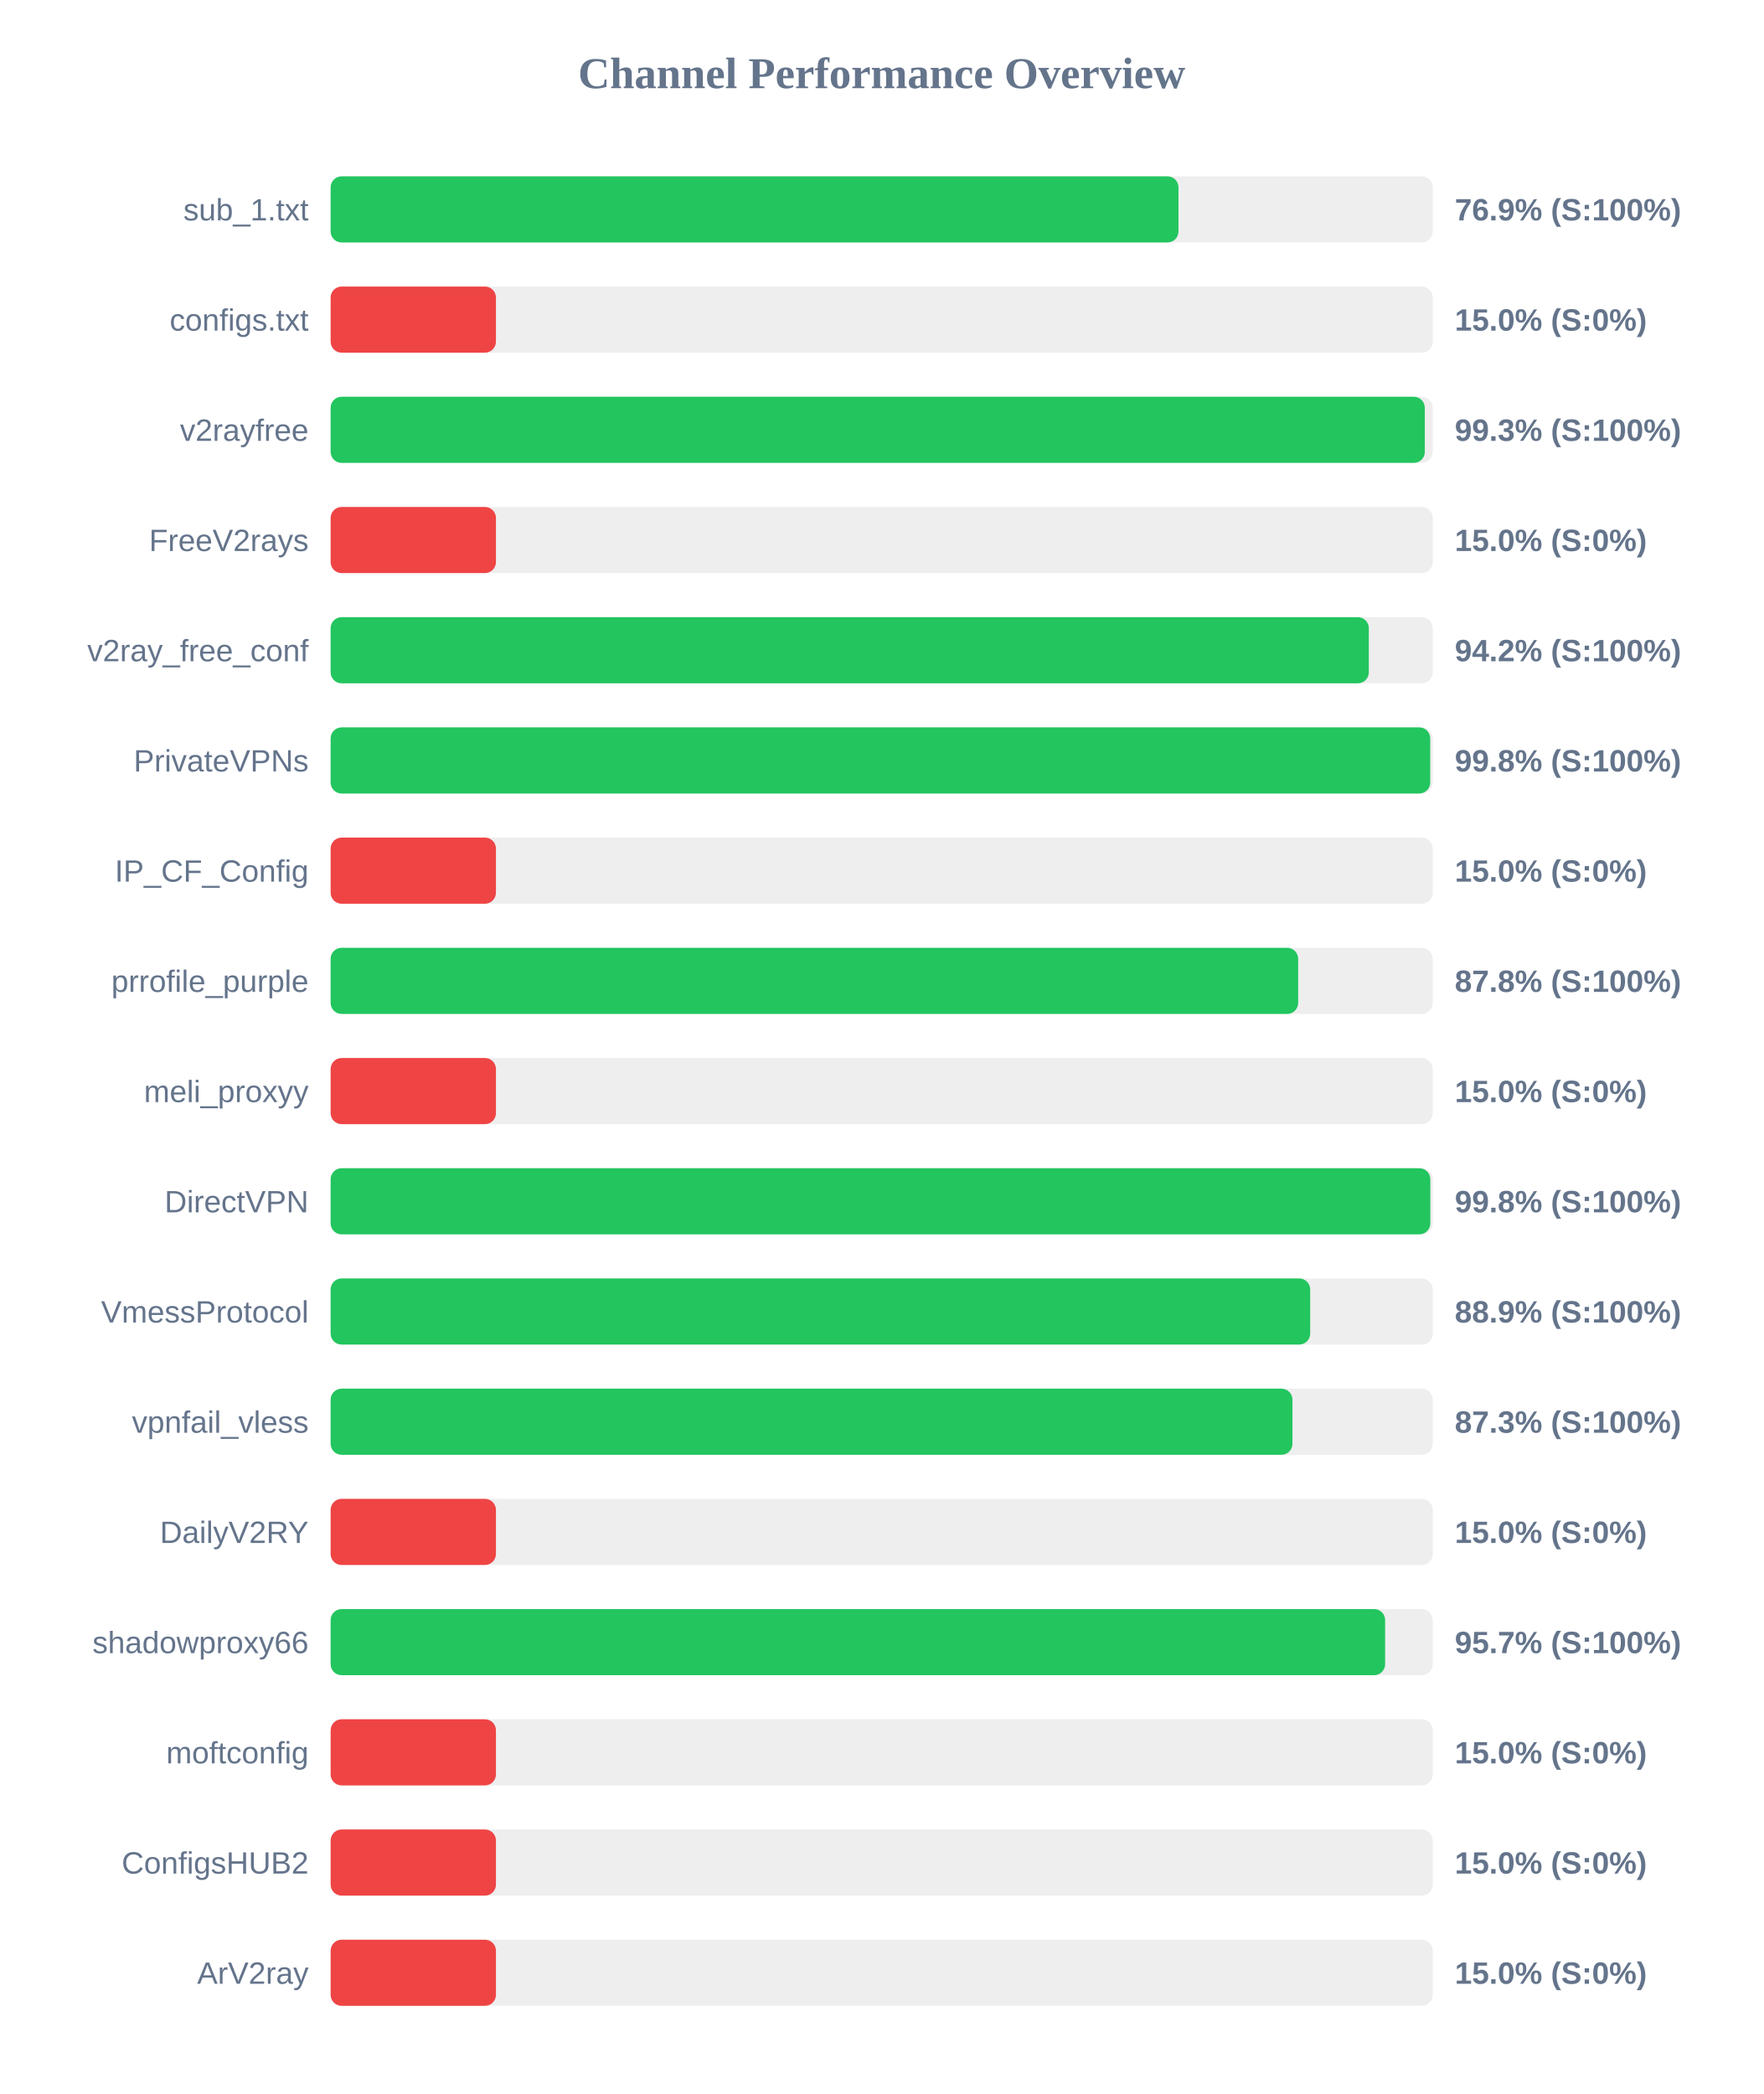
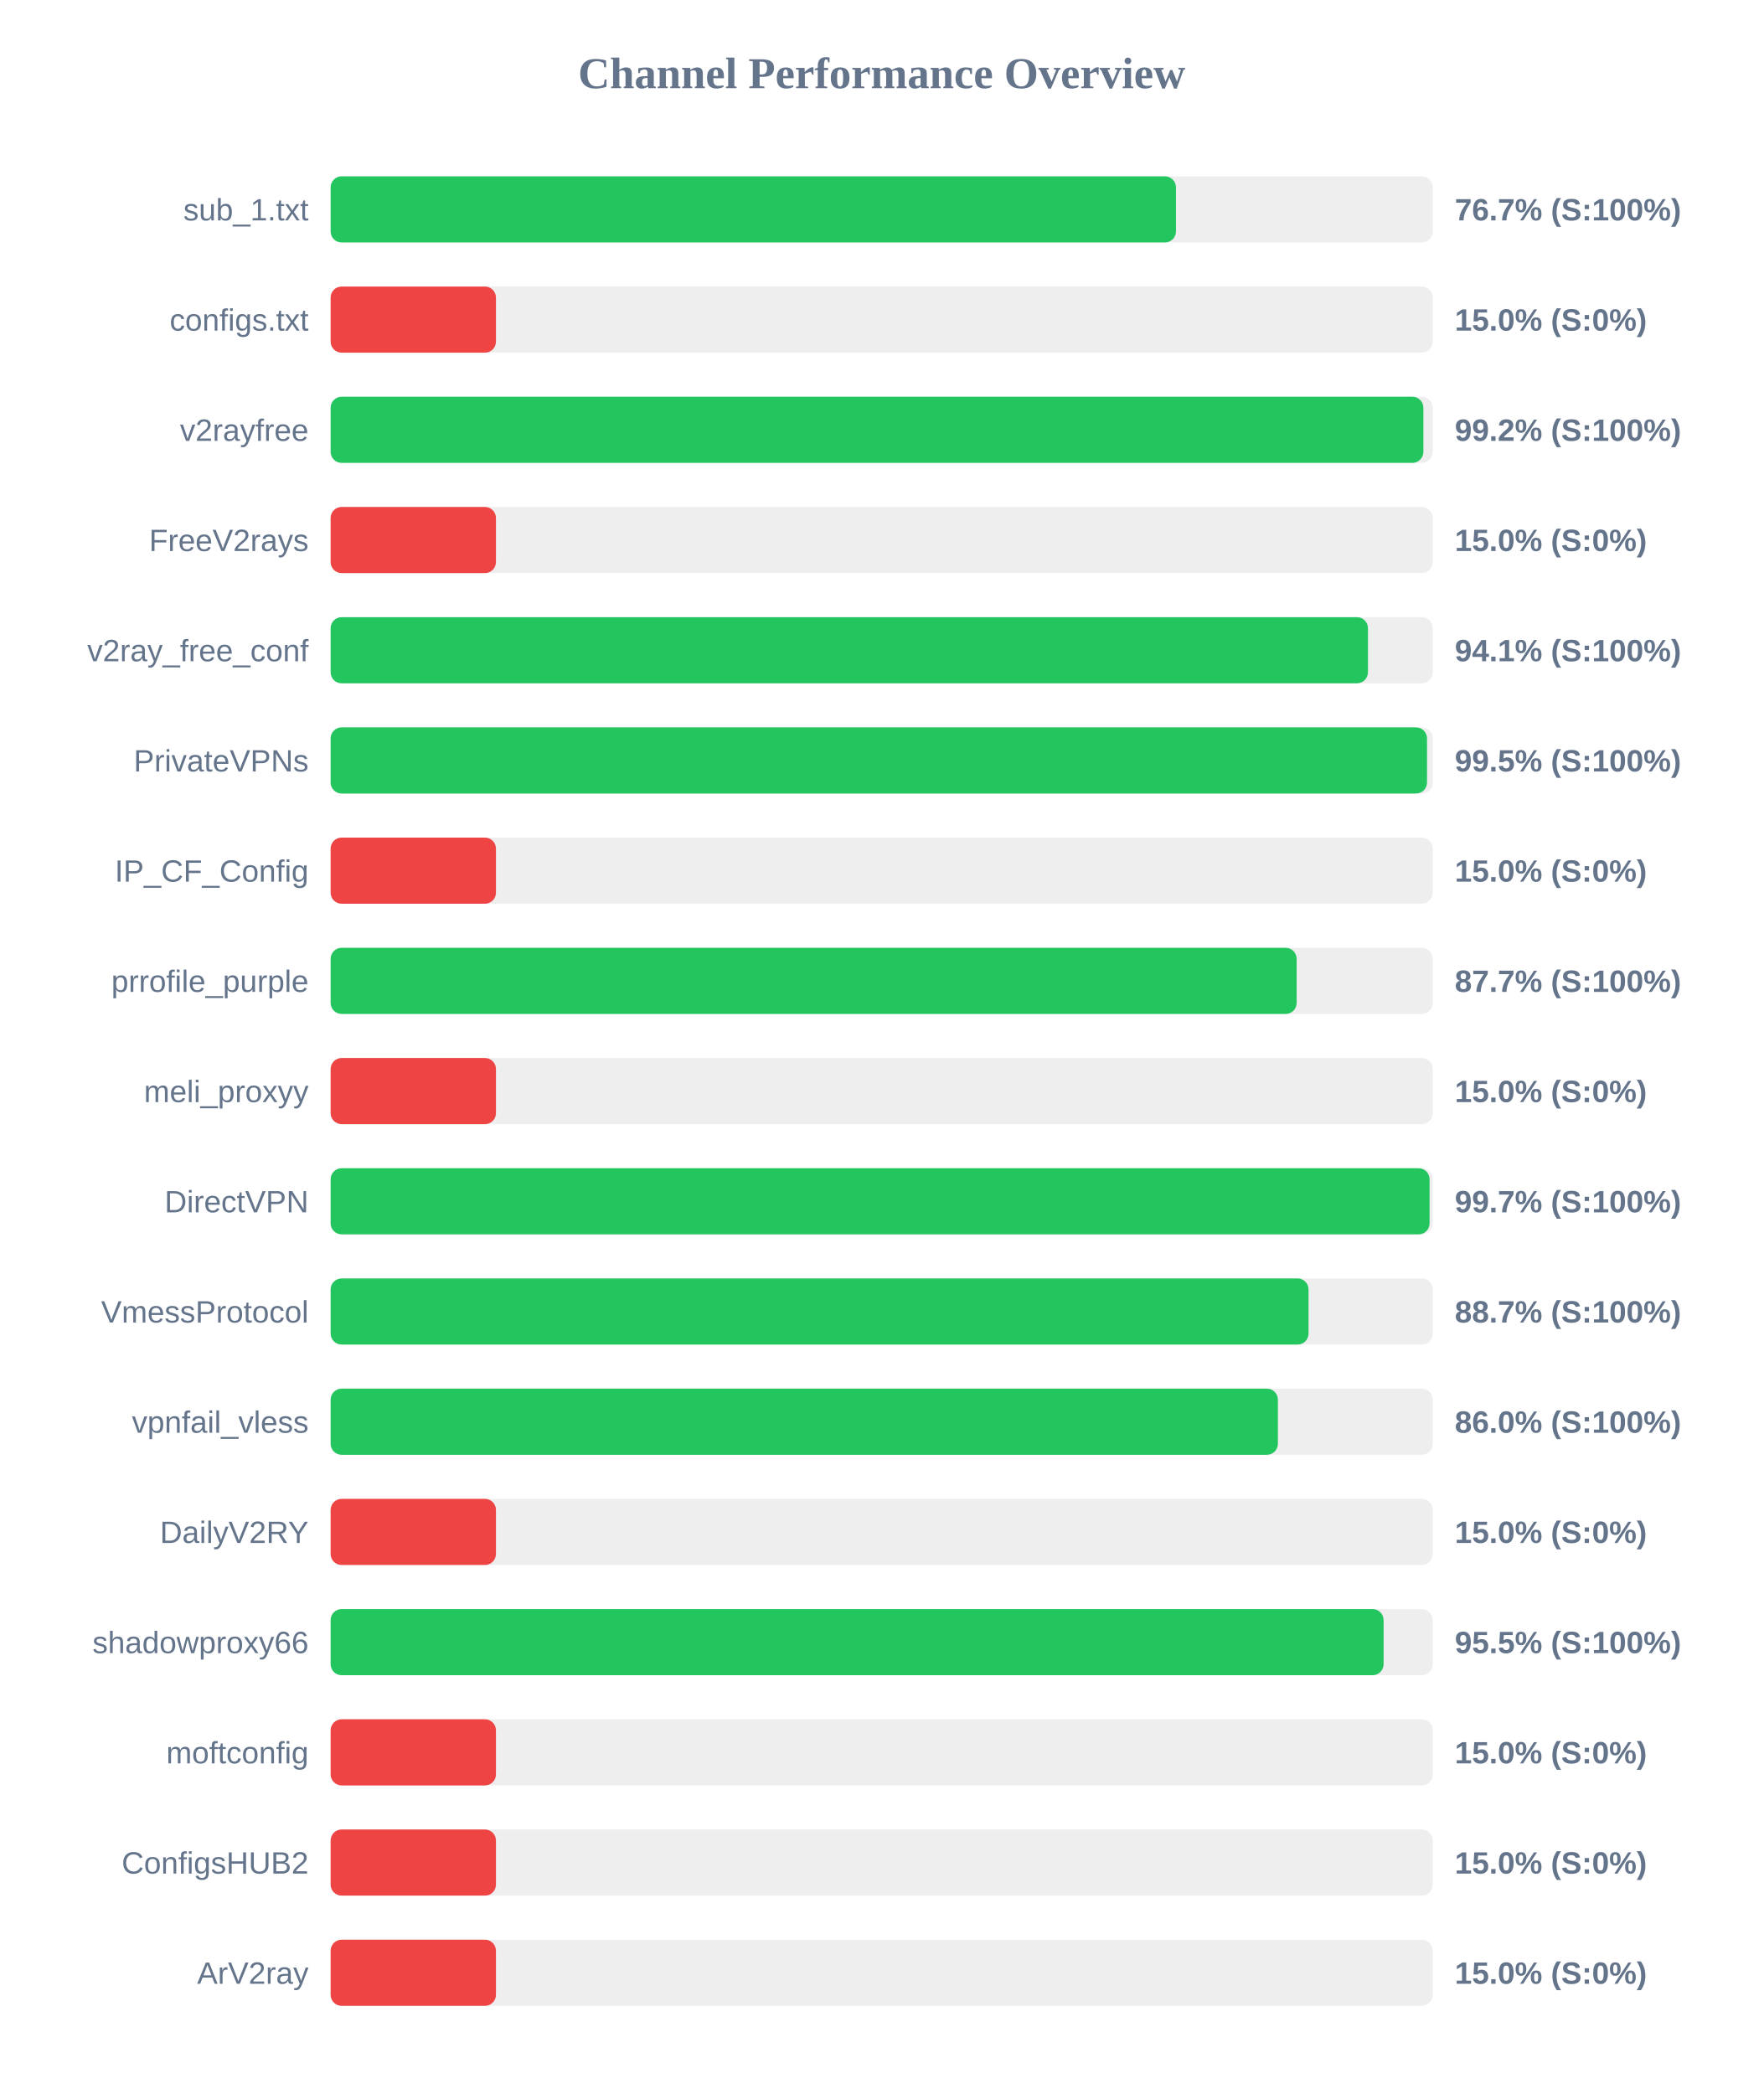
<svg xmlns="http://www.w3.org/2000/svg" width="800" height="950" version="1.1">
  <style>
        .row { font: 14px Arial; fill: #64748b; }
        .score { font: bold 14px Arial; fill: #64748b; }
    </style>
  <text x="400" y="40" text-anchor="middle" font-size="20px" font-weight="bold" fill="#64748b">Channel Performance Overview</text>
  <rect x="150" y="80" width="500" height="30" fill="#eee" rx="5" />
-   <rect x="150" y="80" width="384.65" height="30" fill="#22c55e" rx="5" />
+   <rect x="150" y="80" width="383.5" height="30" fill="#22c55e" rx="5" />
  <text x="140" y="100" text-anchor="end" class="row">sub_1.txt</text>
-   <text x="660" y="100" text-anchor="start" class="score">76.9% (S:100%)</text>
+   <text x="660" y="100" text-anchor="start" class="score">76.7% (S:100%)</text>
  <rect x="150" y="130" width="500" height="30" fill="#eee" rx="5" />
  <rect x="150" y="130" width="75.0" height="30" fill="#ef4444" rx="5" />
  <text x="140" y="150" text-anchor="end" class="row">configs.txt</text>
  <text x="660" y="150" text-anchor="start" class="score">15.0% (S:0%)</text>
  <rect x="150" y="180" width="500" height="30" fill="#eee" rx="5" />
-   <rect x="150" y="180" width="496.4" height="30" fill="#22c55e" rx="5" />
+   <rect x="150" y="180" width="495.75" height="30" fill="#22c55e" rx="5" />
  <text x="140" y="200" text-anchor="end" class="row">v2rayfree</text>
-   <text x="660" y="200" text-anchor="start" class="score">99.3% (S:100%)</text>
+   <text x="660" y="200" text-anchor="start" class="score">99.2% (S:100%)</text>
  <rect x="150" y="230" width="500" height="30" fill="#eee" rx="5" />
  <rect x="150" y="230" width="75.0" height="30" fill="#ef4444" rx="5" />
  <text x="140" y="250" text-anchor="end" class="row">FreeV2rays</text>
  <text x="660" y="250" text-anchor="start" class="score">15.0% (S:0%)</text>
  <rect x="150" y="280" width="500" height="30" fill="#eee" rx="5" />
-   <rect x="150" y="280" width="471.0" height="30" fill="#22c55e" rx="5" />
+   <rect x="150" y="280" width="470.6" height="30" fill="#22c55e" rx="5" />
  <text x="140" y="300" text-anchor="end" class="row">v2ray_free_conf</text>
-   <text x="660" y="300" text-anchor="start" class="score">94.2% (S:100%)</text>
+   <text x="660" y="300" text-anchor="start" class="score">94.1% (S:100%)</text>
  <rect x="150" y="330" width="500" height="30" fill="#eee" rx="5" />
-   <rect x="150" y="330" width="498.85" height="30" fill="#22c55e" rx="5" />
+   <rect x="150" y="330" width="497.4" height="30" fill="#22c55e" rx="5" />
  <text x="140" y="350" text-anchor="end" class="row">PrivateVPNs</text>
-   <text x="660" y="350" text-anchor="start" class="score">99.8% (S:100%)</text>
+   <text x="660" y="350" text-anchor="start" class="score">99.5% (S:100%)</text>
  <rect x="150" y="380" width="500" height="30" fill="#eee" rx="5" />
  <rect x="150" y="380" width="75.0" height="30" fill="#ef4444" rx="5" />
  <text x="140" y="400" text-anchor="end" class="row">IP_CF_Config</text>
  <text x="660" y="400" text-anchor="start" class="score">15.0% (S:0%)</text>
  <rect x="150" y="430" width="500" height="30" fill="#eee" rx="5" />
-   <rect x="150" y="430" width="438.95" height="30" fill="#22c55e" rx="5" />
+   <rect x="150" y="430" width="438.25" height="30" fill="#22c55e" rx="5" />
  <text x="140" y="450" text-anchor="end" class="row">prrofile_purple</text>
-   <text x="660" y="450" text-anchor="start" class="score">87.8% (S:100%)</text>
+   <text x="660" y="450" text-anchor="start" class="score">87.7% (S:100%)</text>
  <rect x="150" y="480" width="500" height="30" fill="#eee" rx="5" />
  <rect x="150" y="480" width="75.0" height="30" fill="#ef4444" rx="5" />
  <text x="140" y="500" text-anchor="end" class="row">meli_proxyy</text>
  <text x="660" y="500" text-anchor="start" class="score">15.0% (S:0%)</text>
  <rect x="150" y="530" width="500" height="30" fill="#eee" rx="5" />
-   <rect x="150" y="530" width="498.9" height="30" fill="#22c55e" rx="5" />
+   <rect x="150" y="530" width="498.55" height="30" fill="#22c55e" rx="5" />
  <text x="140" y="550" text-anchor="end" class="row">DirectVPN</text>
-   <text x="660" y="550" text-anchor="start" class="score">99.8% (S:100%)</text>
+   <text x="660" y="550" text-anchor="start" class="score">99.7% (S:100%)</text>
  <rect x="150" y="580" width="500" height="30" fill="#eee" rx="5" />
-   <rect x="150" y="580" width="444.4" height="30" fill="#22c55e" rx="5" />
+   <rect x="150" y="580" width="443.65" height="30" fill="#22c55e" rx="5" />
  <text x="140" y="600" text-anchor="end" class="row">VmessProtocol</text>
-   <text x="660" y="600" text-anchor="start" class="score">88.9% (S:100%)</text>
+   <text x="660" y="600" text-anchor="start" class="score">88.7% (S:100%)</text>
  <rect x="150" y="630" width="500" height="30" fill="#eee" rx="5" />
-   <rect x="150" y="630" width="436.35" height="30" fill="#22c55e" rx="5" />
+   <rect x="150" y="630" width="429.75" height="30" fill="#22c55e" rx="5" />
  <text x="140" y="650" text-anchor="end" class="row">vpnfail_vless</text>
-   <text x="660" y="650" text-anchor="start" class="score">87.3% (S:100%)</text>
+   <text x="660" y="650" text-anchor="start" class="score">86.0% (S:100%)</text>
  <rect x="150" y="680" width="500" height="30" fill="#eee" rx="5" />
  <rect x="150" y="680" width="75.0" height="30" fill="#ef4444" rx="5" />
  <text x="140" y="700" text-anchor="end" class="row">DailyV2RY</text>
  <text x="660" y="700" text-anchor="start" class="score">15.0% (S:0%)</text>
  <rect x="150" y="730" width="500" height="30" fill="#eee" rx="5" />
-   <rect x="150" y="730" width="478.4" height="30" fill="#22c55e" rx="5" />
+   <rect x="150" y="730" width="477.7" height="30" fill="#22c55e" rx="5" />
  <text x="140" y="750" text-anchor="end" class="row">shadowproxy66</text>
-   <text x="660" y="750" text-anchor="start" class="score">95.7% (S:100%)</text>
+   <text x="660" y="750" text-anchor="start" class="score">95.5% (S:100%)</text>
  <rect x="150" y="780" width="500" height="30" fill="#eee" rx="5" />
  <rect x="150" y="780" width="75.0" height="30" fill="#ef4444" rx="5" />
  <text x="140" y="800" text-anchor="end" class="row">moftconfig</text>
  <text x="660" y="800" text-anchor="start" class="score">15.0% (S:0%)</text>
  <rect x="150" y="830" width="500" height="30" fill="#eee" rx="5" />
  <rect x="150" y="830" width="75.0" height="30" fill="#ef4444" rx="5" />
  <text x="140" y="850" text-anchor="end" class="row">ConfigsHUB2</text>
  <text x="660" y="850" text-anchor="start" class="score">15.0% (S:0%)</text>
  <rect x="150" y="880" width="500" height="30" fill="#eee" rx="5" />
  <rect x="150" y="880" width="75.0" height="30" fill="#ef4444" rx="5" />
  <text x="140" y="900" text-anchor="end" class="row">ArV2ray</text>
  <text x="660" y="900" text-anchor="start" class="score">15.0% (S:0%)</text>
</svg>
